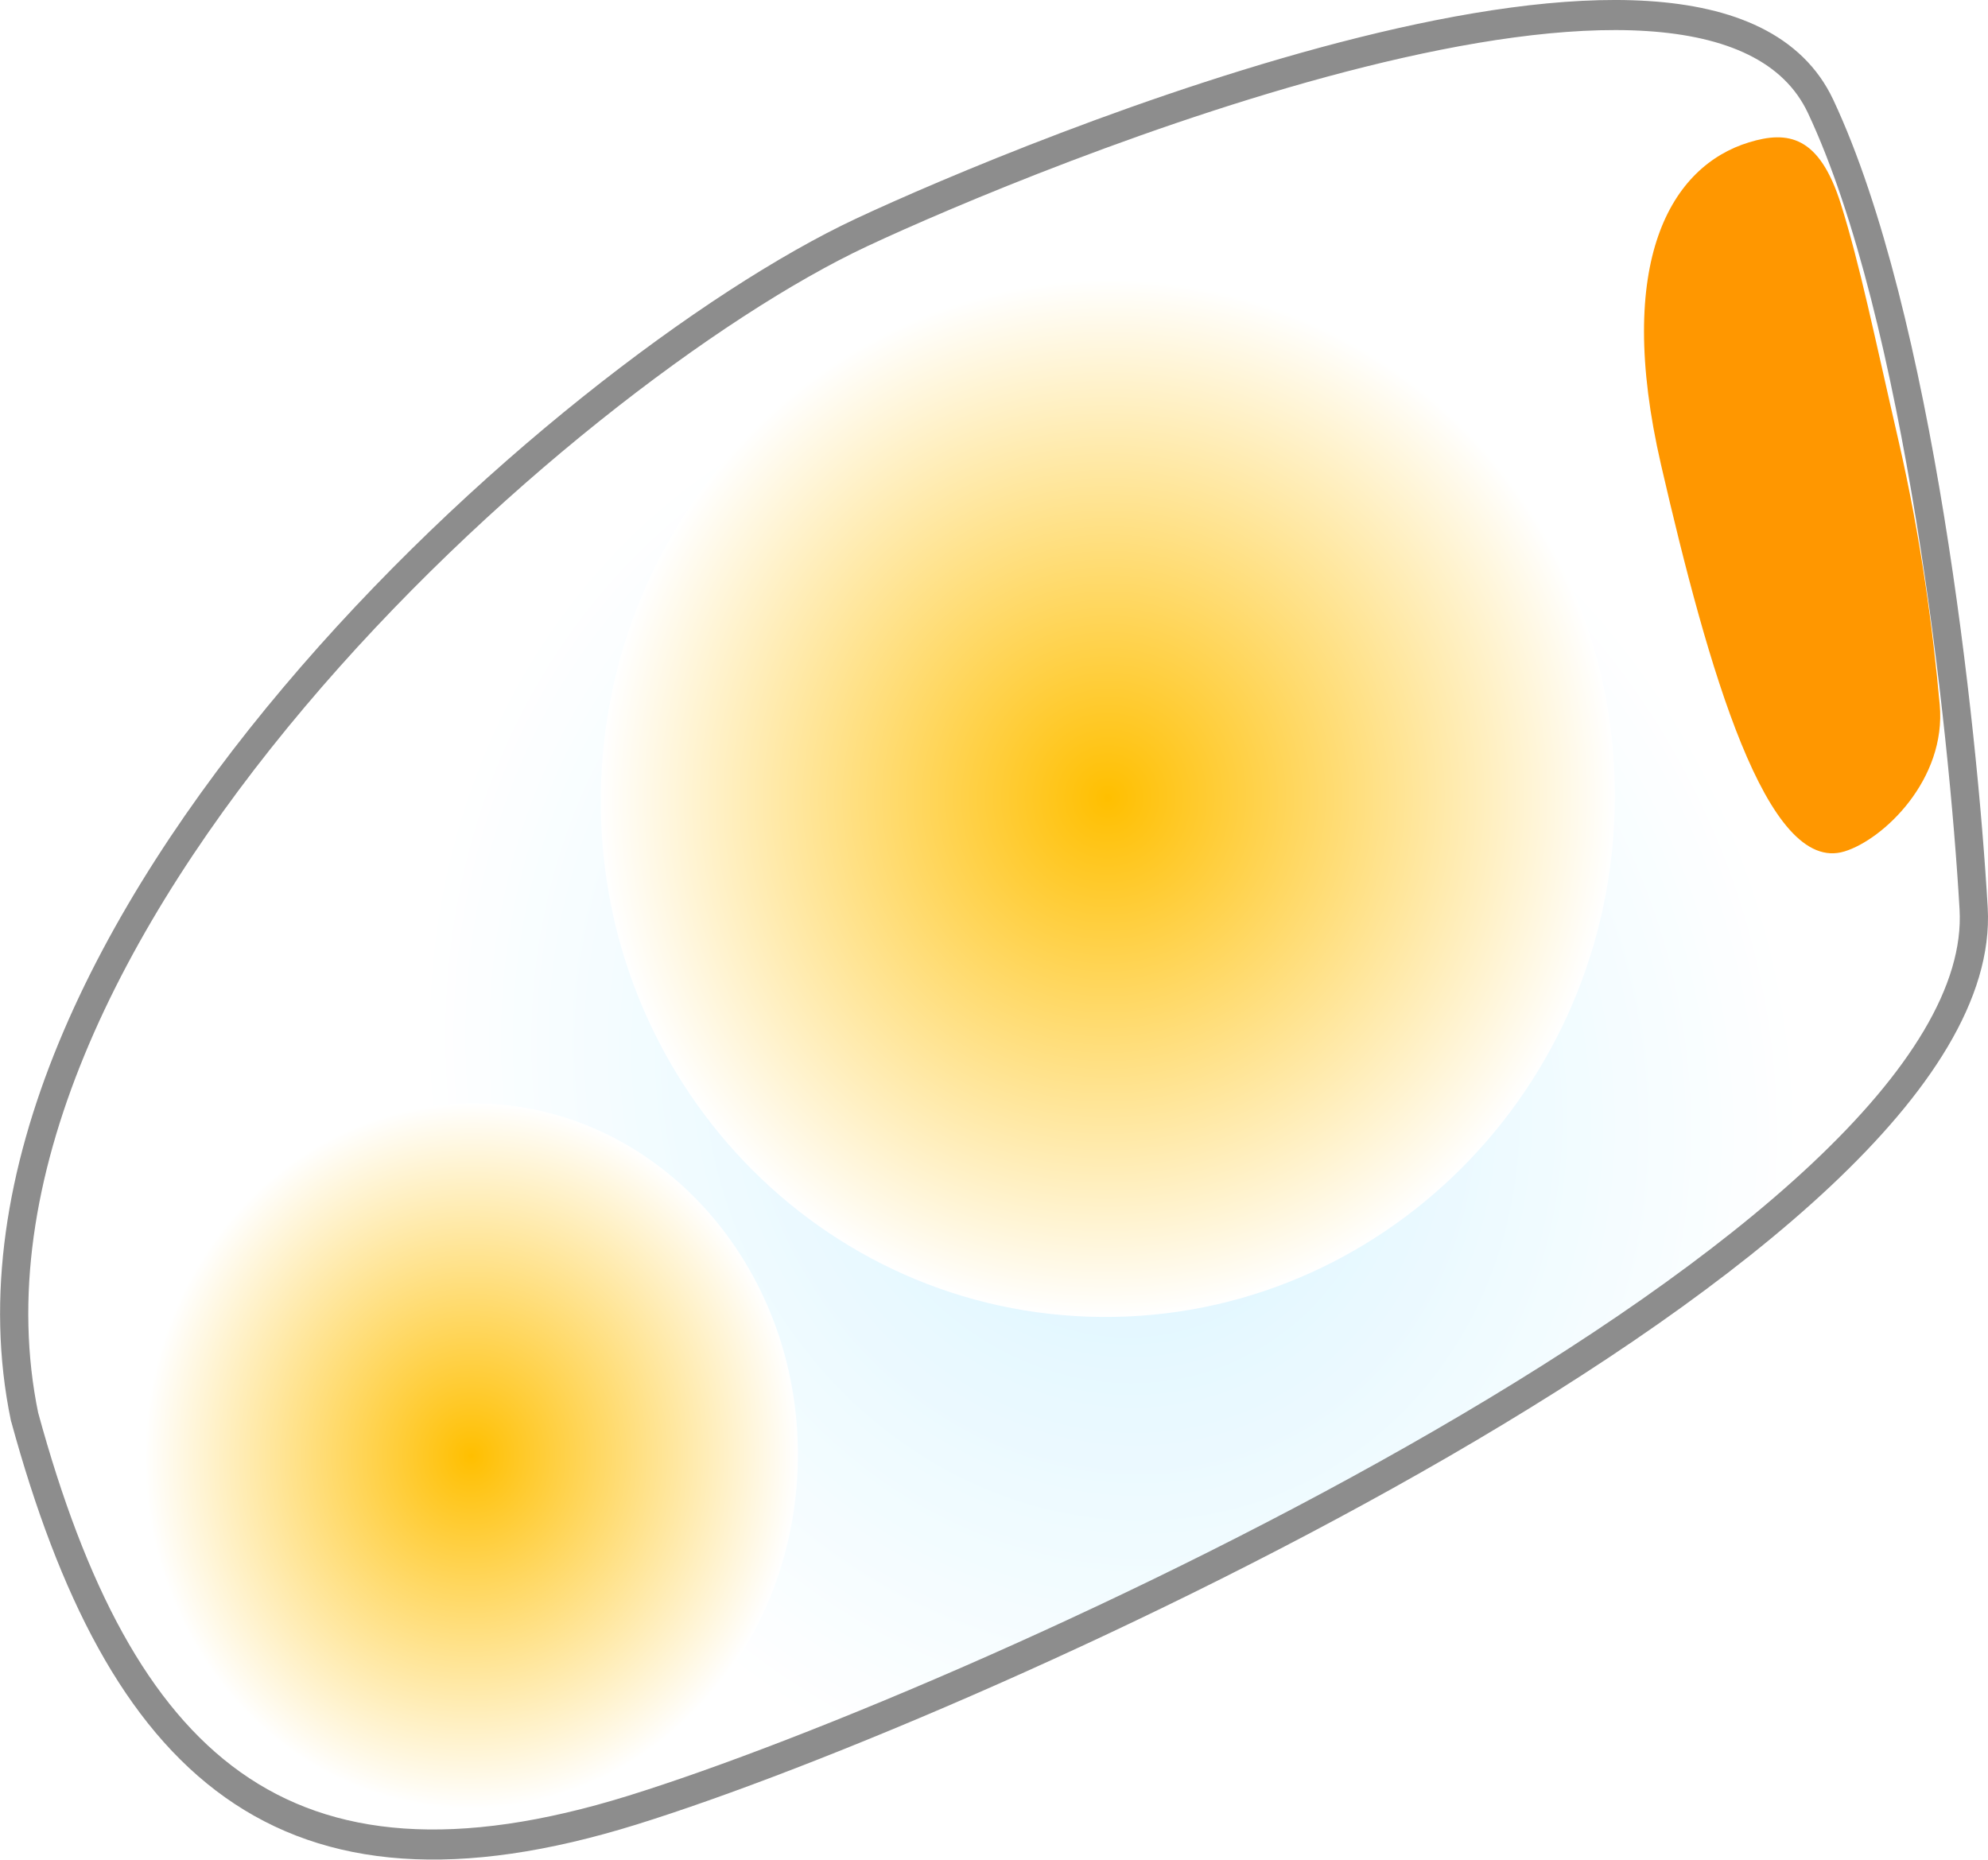
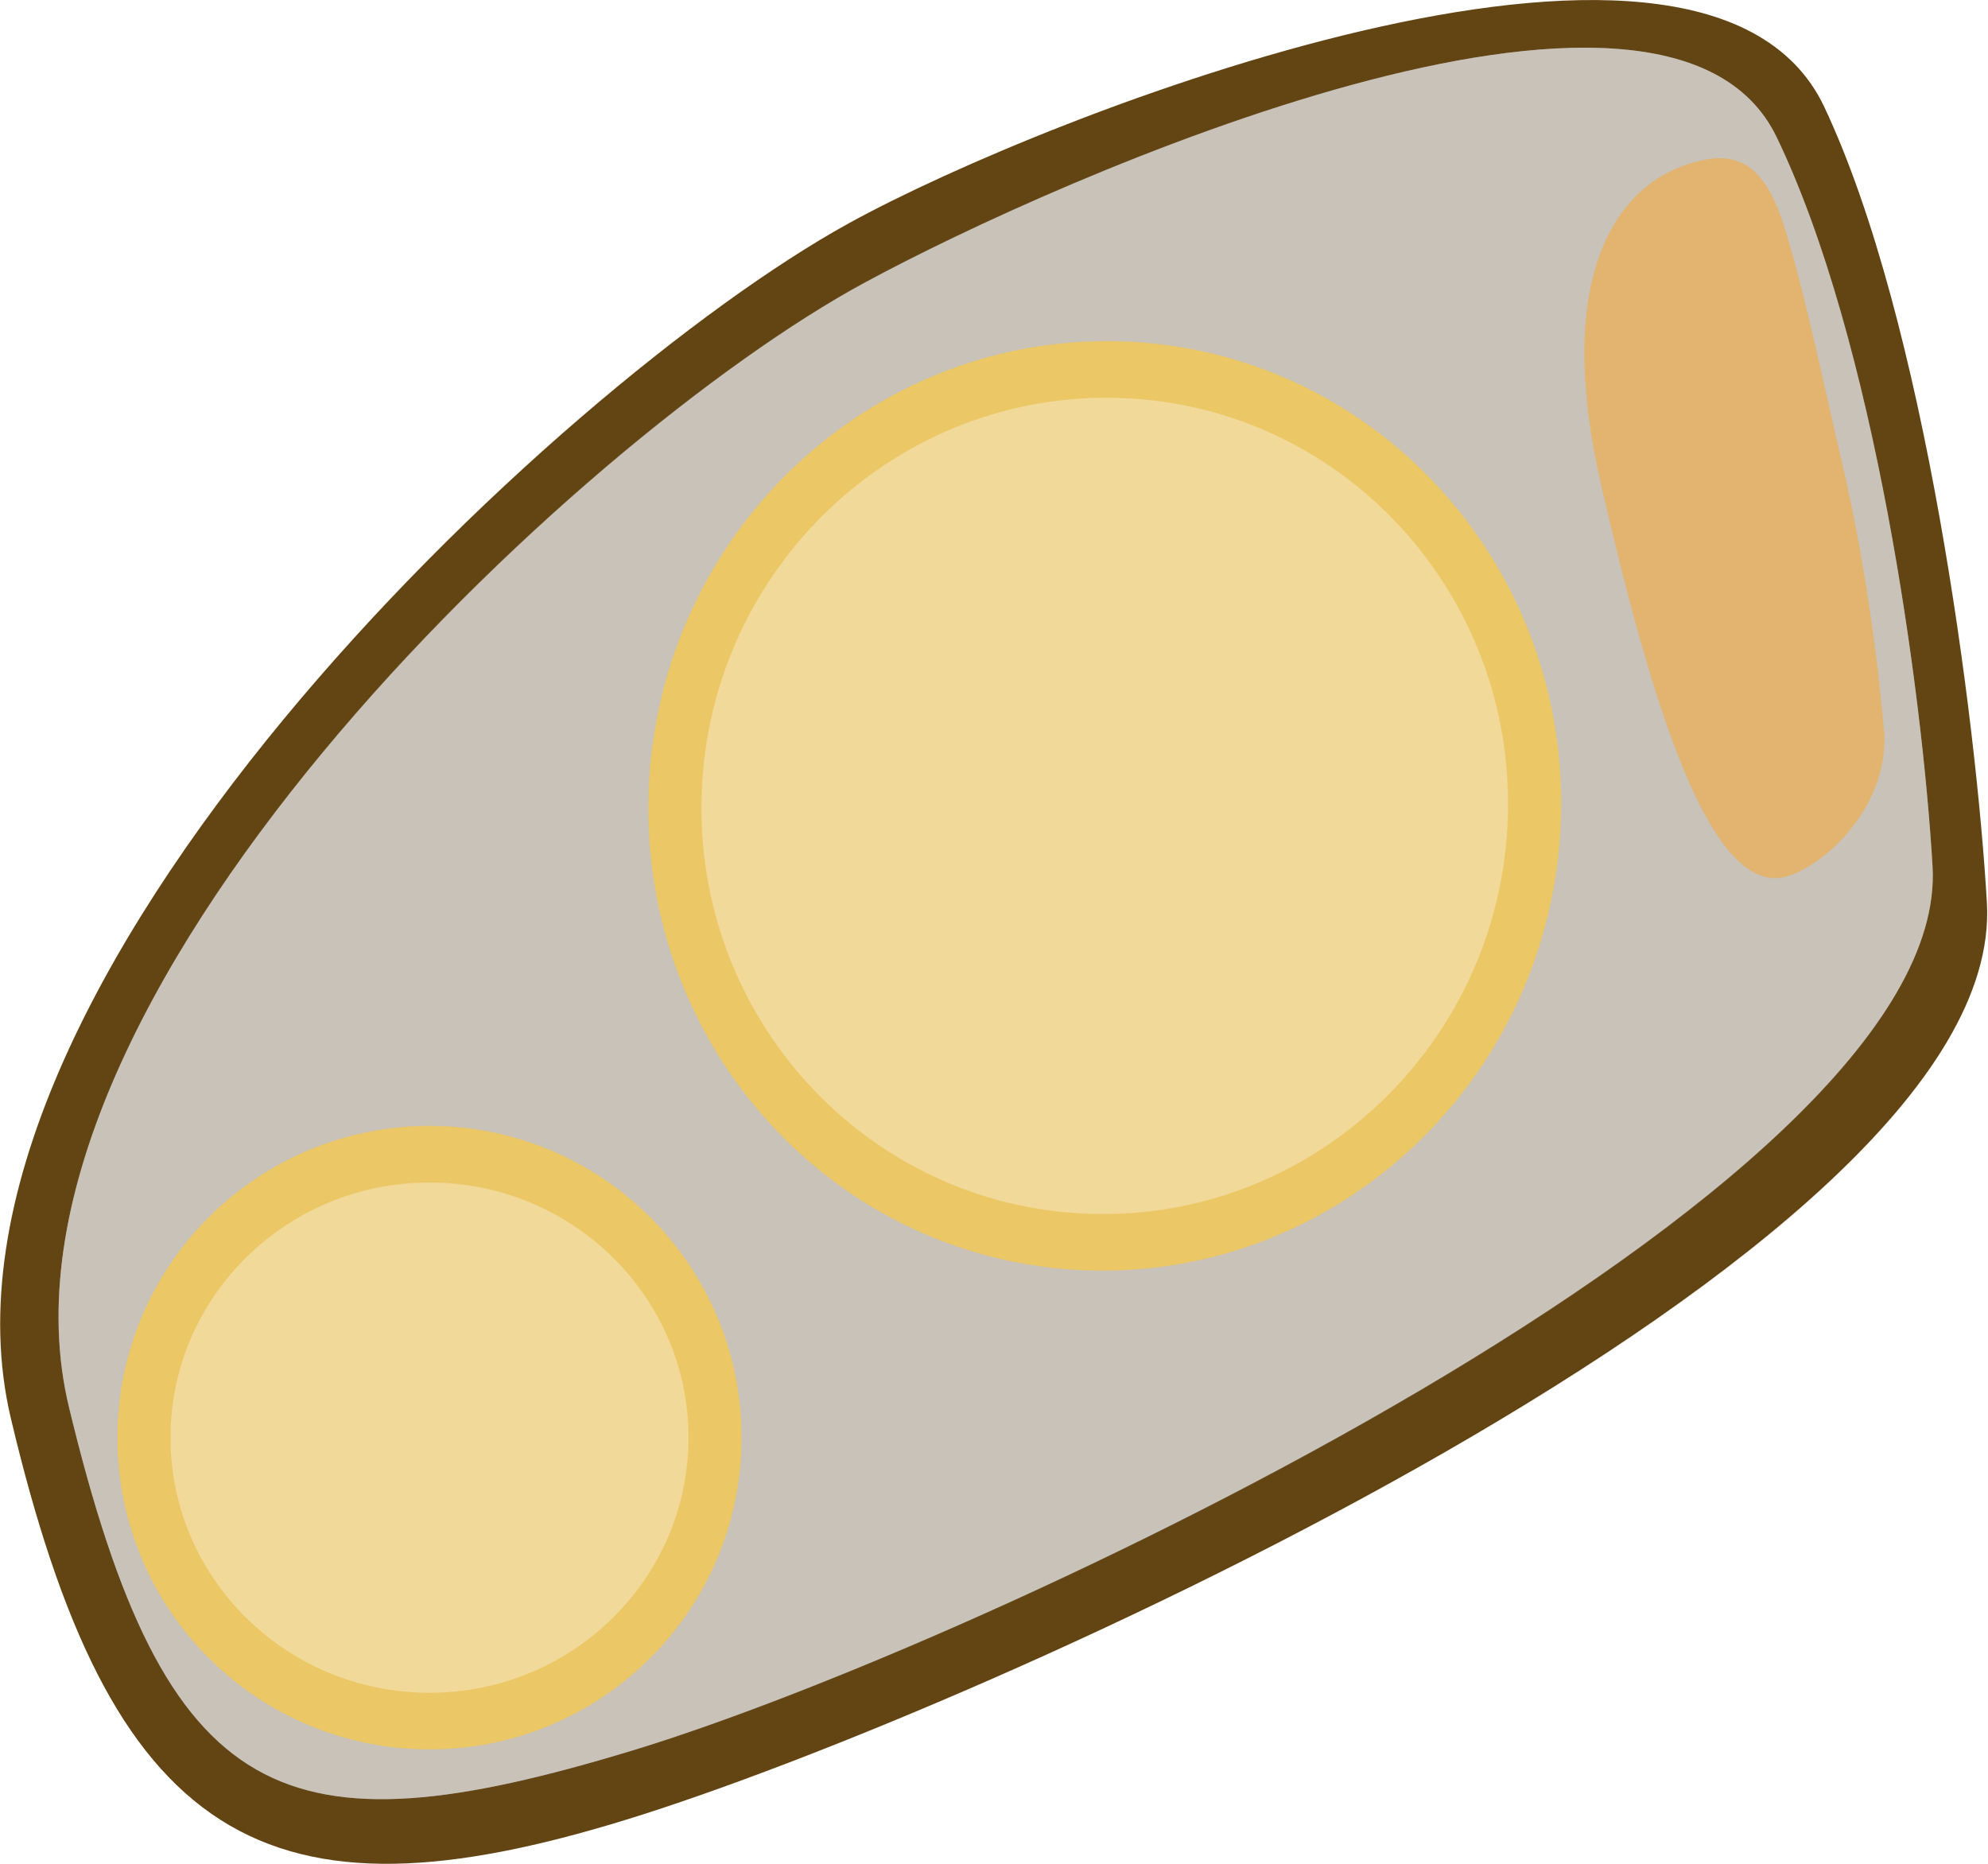
- <svg xmlns="http://www.w3.org/2000/svg" xmlns:xlink="http://www.w3.org/1999/xlink" width="38.523mm" height="36.032mm" viewBox="0 0 136.497 127.674">
-   <defs>
-     <radialGradient xlink:href="#a" id="c" gradientUnits="userSpaceOnUse" gradientTransform="matrix(-.69211 .7218 .7754 .74352 39.05 -86.708)" cx="217.297" cy="421.802" fx="217.297" fy="421.802" r="12.355" />
-     <radialGradient xlink:href="#b" id="d" gradientUnits="userSpaceOnUse" gradientTransform="matrix(1.19416 0 0 1.1455 -466.368 -359.614)" cx="583.394" cy="638.516" fx="583.394" fy="638.516" r="7.935" />
-     <radialGradient xlink:href="#b" id="e" gradientUnits="userSpaceOnUse" gradientTransform="matrix(.76861 0 0 .7796 -230.359 -114.485)" cx="583.394" cy="638.516" fx="583.394" fy="638.516" r="7.935" />
-     <linearGradient id="a">
-       <stop offset="0" style="stop-color:#c5efff;stop-opacity:1" />
-       <stop offset="1" style="stop-color:#fff;stop-opacity:1" />
-     </linearGradient>
-     <linearGradient id="b">
-       <stop offset="0" style="stop-color:#ffbf00;stop-opacity:1" />
-       <stop offset="1" style="stop-color:#fff;stop-opacity:1" />
-     </linearGradient>
-   </defs>
-   <g transform="matrix(3.67378 0 0 3.9187 -716.228 -1429.247)">
-     <path style="opacity:.697;fill:url(#c);fill-opacity:1;stroke:#5b5b5b;stroke-width:.527;stroke-linejoin:round;stroke-miterlimit:4;stroke-dasharray:none;stroke-opacity:1" d="M195.417 389.553c1.776 6.095 4.815 8.795 11.362 6.887 6.548-1.908 25.421-9.955 25.064-15.796-.193-3.154-1.019-10.381-2.86-14.055-2.065-4.117-14.823.847-17.927 2.21-5.567 2.448-17.5 12.348-15.64 20.754z" />
-     <ellipse style="fill:url(#d);fill-opacity:1;fill-rule:evenodd;stroke:none;stroke-width:1pt;stroke-linecap:butt;stroke-linejoin:miter;stroke-opacity:1" transform="matrix(.99951 .03121 -.03906 .99924 0 0)" cx="230.297" cy="371.808" rx="9.475" ry="9.089" />
-     <ellipse style="fill:url(#e);fill-opacity:1;fill-rule:evenodd;stroke:none;stroke-width:1pt;stroke-linecap:butt;stroke-linejoin:miter;stroke-opacity:1" transform="matrix(.99946 .033 -.03694 .99932 0 0)" cx="218.046" cy="383.306" rx="6.099" ry="6.186" />
-     <path style="fill:#ff9700;fill-opacity:1;fill-rule:evenodd;stroke:none;stroke-width:1pt;stroke-linecap:butt;stroke-linejoin:miter;stroke-opacity:1" d="M230.43 372.409c.44 1.79.654 3.383.779 4.66.129 1.315-1.054 2.366-1.78 2.574-1.452.416-2.548-3.194-3.428-6.773-.88-3.58.192-5.235 1.643-5.651.726-.208 1.314-.121 1.717 1.08.359 1.069.629 2.32 1.069 4.11z" />
+ <svg xmlns="http://www.w3.org/2000/svg" width="145" height="136" viewBox="0 0 135.938 127.5" version="1.1" id="svg31">
+   <g transform="matrix(3.67378 0 0 3.9187 -716.228 -1429.247)" id="g29">
+     <path style="opacity:1;fill:#634514;fill-opacity:1;stroke:#634514;stroke-width:.527;stroke-linejoin:round;stroke-miterlimit:4;stroke-dasharray:none;stroke-opacity:1" d="M206.558 396.233c6.607-1.912 25.492-9.884 25.132-15.736-.195-3.16-1.147-10.114-3.004-13.795-2.084-4.124-14.119.25-17.807 2.156-5.423 2.805-17.3 13.297-15.465 20.56 1.835 7.264 4.537 8.726 11.144 6.815z" id="path21" />
+     <path style="opacity:1;fill:#ababab;fill-opacity:1;stroke:none;stroke-width:.527;stroke-linejoin:round;stroke-miterlimit:4;stroke-dasharray:none;stroke-opacity:1" d="M206.722 395.285c6.496-1.847 24.573-9.782 24.219-15.438-.191-3.054-1.076-9.171-2.903-12.729-2.048-3.986-13.368.703-16.993 2.547-5.333 2.71-16.609 12.6-14.805 19.62 1.805 7.022 3.987 7.848 10.482 6z" id="path21-3-6" />
+     <path style="fill:#e18e15;fill-opacity:1;fill-rule:evenodd;stroke:none;stroke-width:.988;stroke-linecap:butt;stroke-linejoin:miter;stroke-miterlimit:4;stroke-dasharray:none;stroke-opacity:1" d="M229.25 372.773c.443 1.794.66 3.39.785 4.669.13 1.317-1.063 2.37-1.796 2.578-1.465.417-2.571-3.2-3.459-6.785-.888-3.586.194-5.244 1.658-5.66.733-.21 1.326-.122 1.733 1.081.362 1.071.634 2.324 1.078 4.117z" id="path27" />
+     <ellipse style="fill:#ffda6b;fill-opacity:1;fill-rule:evenodd;stroke:#f3b600;stroke-width:.988;stroke-linecap:butt;stroke-linejoin:miter;stroke-miterlimit:4;stroke-dasharray:none;stroke-opacity:1" transform="matrix(.99952 .03099 -.03934 .99923 0 0)" cx="230.27" cy="371.943" rx="8.003" ry="7.621" id="ellipse23-3" />
+     <ellipse style="opacity:.999;fill:#ffda6b;fill-opacity:1;stroke:#f3b600;stroke-width:.988;stroke-miterlimit:4;stroke-dasharray:none;stroke-opacity:1" id="path876" cx="202.954" cy="389.821" rx="5.317" ry="4.948" />
+     <path style="opacity:.508;fill:#e4d8c6;fill-opacity:1;stroke:none;stroke-width:.527;stroke-linejoin:round;stroke-miterlimit:4;stroke-dasharray:none;stroke-opacity:1" d="M206.722 395.285c6.496-1.847 24.573-9.782 24.219-15.438-.191-3.054-1.076-9.171-2.903-12.729-2.048-3.986-13.368.703-16.993 2.547-5.333 2.71-16.609 12.6-14.805 19.62 1.805 7.022 3.987 7.848 10.482 6z" id="path21-3" />
  </g>
</svg>
